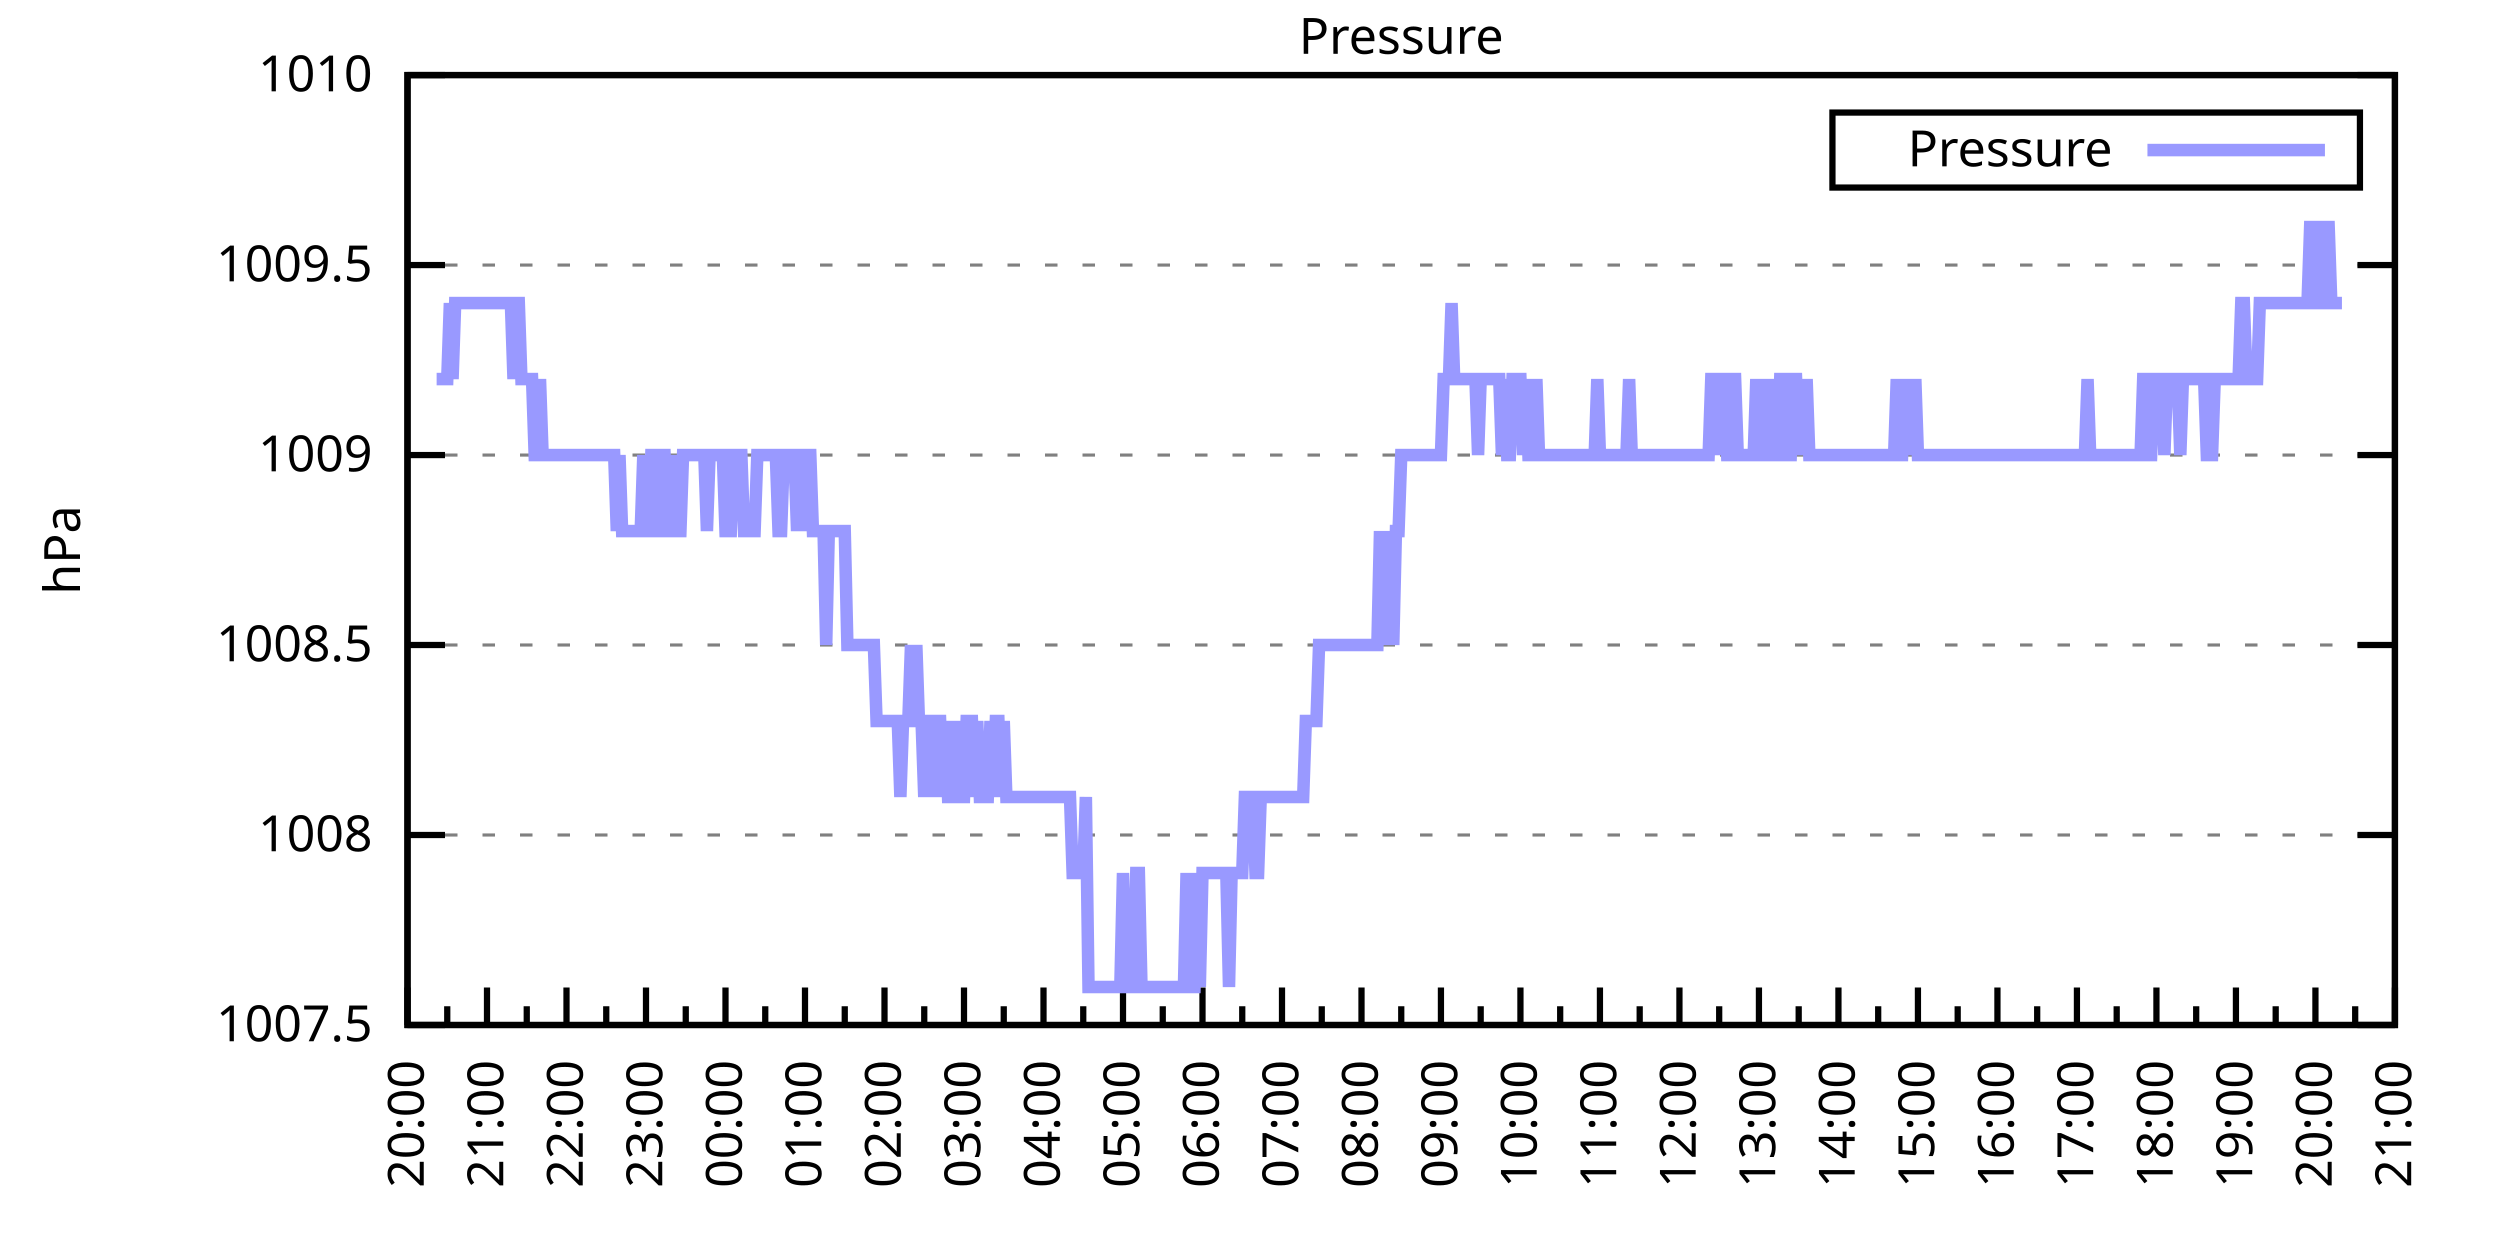
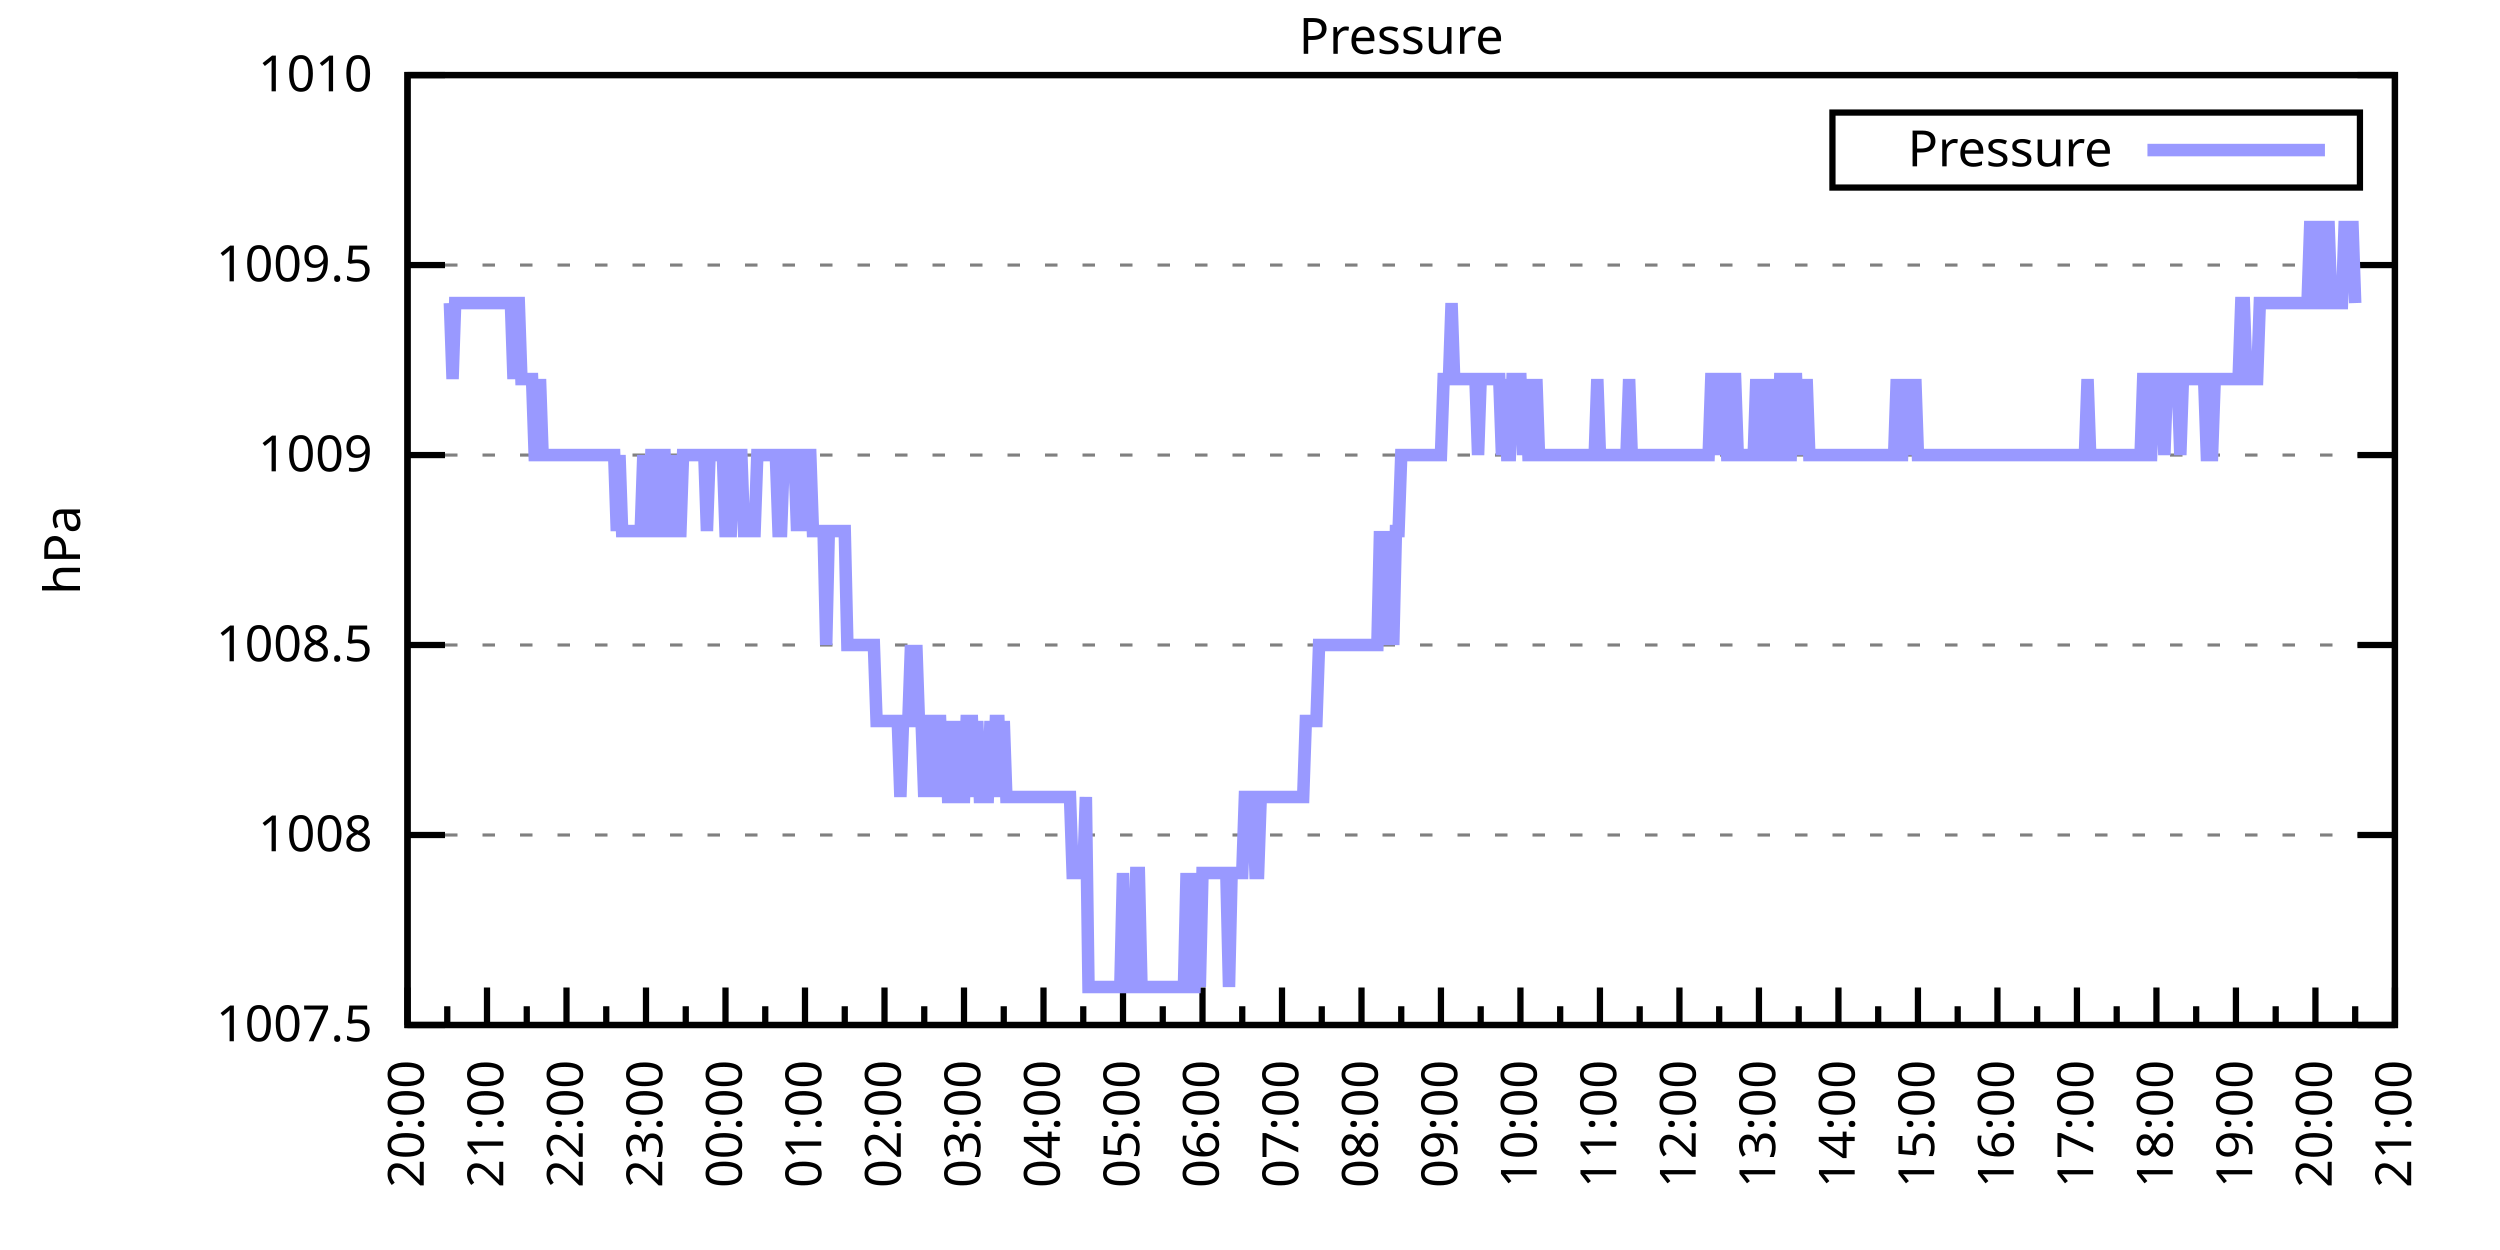
<svg xmlns="http://www.w3.org/2000/svg" xmlns:xlink="http://www.w3.org/1999/xlink" width="400" height="200" viewBox="0 0 400 200">
  <g id="gnuplot_canvas">
    <rect x="0" y="0" width="400" height="200" fill="none" />
    <defs>
      <circle id="gpDot" r="0.5" stroke-width="0.5" stroke="currentColor" />
      <path id="gpPt0" stroke-width="0.333" stroke="currentColor" d="M-1,0 h2 M0,-1 v2" />
      <path id="gpPt1" stroke-width="0.333" stroke="currentColor" d="M-1,-1 L1,1 M1,-1 L-1,1" />
      <path id="gpPt2" stroke-width="0.333" stroke="currentColor" d="M-1,0 L1,0 M0,-1 L0,1 M-1,-1 L1,1 M-1,1 L1,-1" />
      <rect id="gpPt3" stroke-width="0.333" stroke="currentColor" x="-1" y="-1" width="2" height="2" />
      <rect id="gpPt4" stroke-width="0.333" stroke="currentColor" fill="currentColor" x="-1" y="-1" width="2" height="2" />
      <circle id="gpPt5" stroke-width="0.333" stroke="currentColor" cx="0" cy="0" r="1" />
      <use xlink:href="#gpPt5" id="gpPt6" fill="currentColor" stroke="none" />
      <path id="gpPt7" stroke-width="0.333" stroke="currentColor" d="M0,-1.33 L-1.33,0.67 L1.33,0.67 z" />
      <use xlink:href="#gpPt7" id="gpPt8" fill="currentColor" stroke="none" />
      <use xlink:href="#gpPt7" id="gpPt9" stroke="currentColor" transform="rotate(180)" />
      <use xlink:href="#gpPt9" id="gpPt10" fill="currentColor" stroke="none" />
      <use xlink:href="#gpPt3" id="gpPt11" stroke="currentColor" transform="rotate(45)" />
      <use xlink:href="#gpPt11" id="gpPt12" fill="currentColor" stroke="none" />
      <path id="gpPt13" stroke-width="0.333" stroke="currentColor" d="M0,1.330 L1.265,0.411 L0.782,-1.067 L-0.782,-1.076 L-1.265,0.411 z" />
      <use xlink:href="#gpPt13" id="gpPt14" fill="currentColor" stroke="none" />
      <filter id="textbox" filterUnits="objectBoundingBox" x="0" y="0" height="1" width="1">
        <feFlood flood-color="white" flood-opacity="1" result="bgnd" />
        <feComposite in="SourceGraphic" in2="bgnd" operator="atop" />
      </filter>
      <filter id="greybox" filterUnits="objectBoundingBox" x="0" y="0" height="1" width="1">
        <feFlood flood-color="lightgrey" flood-opacity="1" result="grey" />
        <feComposite in="SourceGraphic" in2="grey" operator="atop" />
      </filter>
    </defs>
    <g fill="none" color="white" stroke="currentColor" stroke-width="1.00" stroke-linecap="butt" stroke-linejoin="miter">
</g>
    <g fill="none" color="black" stroke="currentColor" stroke-width="1.00" stroke-linecap="butt" stroke-linejoin="miter">
      <g stroke="none" shape-rendering="crispEdges">
        <polygon fill="rgb(255, 255, 255)" points="65.20,164.00 383.18,164.00 383.18,12.02 65.20,12.02 " />
      </g>
    </g>
    <g fill="none" color="black" stroke="currentColor" stroke-width="1.00" stroke-linecap="butt" stroke-linejoin="miter">
</g>
    <g fill="none" color="black" stroke="black" stroke-width="0.50" stroke-linecap="butt" stroke-linejoin="miter">
</g>
    <g fill="none" color="gray" stroke="currentColor" stroke-width="0.50" stroke-linecap="butt" stroke-linejoin="miter">
      <path stroke="gray" stroke-dasharray="2,4" class="gridline" d="M65.20,164.00 L383.19,164.00  " />
    </g>
    <g fill="none" color="gray" stroke="gray" stroke-width="1.00" stroke-linecap="butt" stroke-linejoin="miter">
</g>
    <g fill="none" color="black" stroke="currentColor" stroke-width="1.00" stroke-linecap="butt" stroke-linejoin="miter">
      <path stroke="black" d="M65.20,164.00 L71.20,164.00 M383.19,164.00 L377.19,164.00  " />
      <g transform="translate(59.60,166.60)" stroke="none" fill="black" font-family="Sans" font-size="8.00" text-anchor="end">
        <text>
          <tspan font-family="Sans"> 1007.5</tspan>
        </text>
      </g>
    </g>
    <g fill="none" color="black" stroke="currentColor" stroke-width="1.00" stroke-linecap="butt" stroke-linejoin="miter">
</g>
    <g fill="none" color="black" stroke="black" stroke-width="0.50" stroke-linecap="butt" stroke-linejoin="miter">
</g>
    <g fill="none" color="gray" stroke="currentColor" stroke-width="0.50" stroke-linecap="butt" stroke-linejoin="miter">
      <path stroke="gray" stroke-dasharray="2,4" class="gridline" d="M65.20,133.60 L383.19,133.60  " />
    </g>
    <g fill="none" color="gray" stroke="gray" stroke-width="1.00" stroke-linecap="butt" stroke-linejoin="miter">
</g>
    <g fill="none" color="black" stroke="currentColor" stroke-width="1.00" stroke-linecap="butt" stroke-linejoin="miter">
      <path stroke="black" d="M65.20,133.60 L71.20,133.60 M383.19,133.60 L377.19,133.60  " />
      <g transform="translate(59.60,136.20)" stroke="none" fill="black" font-family="Sans" font-size="8.00" text-anchor="end">
        <text>
          <tspan font-family="Sans"> 1008</tspan>
        </text>
      </g>
    </g>
    <g fill="none" color="black" stroke="currentColor" stroke-width="1.00" stroke-linecap="butt" stroke-linejoin="miter">
</g>
    <g fill="none" color="black" stroke="black" stroke-width="0.50" stroke-linecap="butt" stroke-linejoin="miter">
</g>
    <g fill="none" color="gray" stroke="currentColor" stroke-width="0.50" stroke-linecap="butt" stroke-linejoin="miter">
      <path stroke="gray" stroke-dasharray="2,4" class="gridline" d="M65.20,103.20 L383.19,103.20  " />
    </g>
    <g fill="none" color="gray" stroke="gray" stroke-width="1.00" stroke-linecap="butt" stroke-linejoin="miter">
</g>
    <g fill="none" color="black" stroke="currentColor" stroke-width="1.00" stroke-linecap="butt" stroke-linejoin="miter">
      <path stroke="black" d="M65.20,103.20 L71.20,103.20 M383.19,103.20 L377.19,103.20  " />
      <g transform="translate(59.60,105.80)" stroke="none" fill="black" font-family="Sans" font-size="8.00" text-anchor="end">
        <text>
          <tspan font-family="Sans"> 1008.5</tspan>
        </text>
      </g>
    </g>
    <g fill="none" color="black" stroke="currentColor" stroke-width="1.00" stroke-linecap="butt" stroke-linejoin="miter">
</g>
    <g fill="none" color="black" stroke="black" stroke-width="0.50" stroke-linecap="butt" stroke-linejoin="miter">
</g>
    <g fill="none" color="gray" stroke="currentColor" stroke-width="0.50" stroke-linecap="butt" stroke-linejoin="miter">
      <path stroke="gray" stroke-dasharray="2,4" class="gridline" d="M65.20,72.81 L383.19,72.81  " />
    </g>
    <g fill="none" color="gray" stroke="gray" stroke-width="1.00" stroke-linecap="butt" stroke-linejoin="miter">
</g>
    <g fill="none" color="black" stroke="currentColor" stroke-width="1.00" stroke-linecap="butt" stroke-linejoin="miter">
      <path stroke="black" d="M65.20,72.81 L71.20,72.81 M383.19,72.81 L377.19,72.81  " />
      <g transform="translate(59.60,75.41)" stroke="none" fill="black" font-family="Sans" font-size="8.00" text-anchor="end">
        <text>
          <tspan font-family="Sans"> 1009</tspan>
        </text>
      </g>
    </g>
    <g fill="none" color="black" stroke="currentColor" stroke-width="1.00" stroke-linecap="butt" stroke-linejoin="miter">
</g>
    <g fill="none" color="black" stroke="black" stroke-width="0.50" stroke-linecap="butt" stroke-linejoin="miter">
</g>
    <g fill="none" color="gray" stroke="currentColor" stroke-width="0.50" stroke-linecap="butt" stroke-linejoin="miter">
      <path stroke="gray" stroke-dasharray="2,4" class="gridline" d="M65.20,42.41 L383.19,42.41  " />
    </g>
    <g fill="none" color="gray" stroke="gray" stroke-width="1.00" stroke-linecap="butt" stroke-linejoin="miter">
</g>
    <g fill="none" color="black" stroke="currentColor" stroke-width="1.00" stroke-linecap="butt" stroke-linejoin="miter">
      <path stroke="black" d="M65.20,42.41 L71.20,42.41 M383.19,42.41 L377.19,42.41  " />
      <g transform="translate(59.60,45.01)" stroke="none" fill="black" font-family="Sans" font-size="8.00" text-anchor="end">
        <text>
          <tspan font-family="Sans"> 1009.5</tspan>
        </text>
      </g>
    </g>
    <g fill="none" color="black" stroke="currentColor" stroke-width="1.00" stroke-linecap="butt" stroke-linejoin="miter">
</g>
    <g fill="none" color="black" stroke="black" stroke-width="0.50" stroke-linecap="butt" stroke-linejoin="miter">
</g>
    <g fill="none" color="gray" stroke="currentColor" stroke-width="0.50" stroke-linecap="butt" stroke-linejoin="miter">
      <path stroke="gray" stroke-dasharray="2,4" class="gridline" d="M65.20,12.01 L383.19,12.01  " />
    </g>
    <g fill="none" color="gray" stroke="gray" stroke-width="1.00" stroke-linecap="butt" stroke-linejoin="miter">
</g>
    <g fill="none" color="black" stroke="currentColor" stroke-width="1.00" stroke-linecap="butt" stroke-linejoin="miter">
      <path stroke="black" d="M65.20,12.01 L71.20,12.01 M383.19,12.01 L377.19,12.01  " />
      <g transform="translate(59.60,14.61)" stroke="none" fill="black" font-family="Sans" font-size="8.00" text-anchor="end">
        <text>
          <tspan font-family="Sans"> 1010</tspan>
        </text>
      </g>
    </g>
    <g fill="none" color="black" stroke="currentColor" stroke-width="1.00" stroke-linecap="butt" stroke-linejoin="miter">
      <path stroke="black" d="M65.20,164.00 L65.20,158.00  " />
      <g transform="translate(67.80,169.60) rotate(270)" stroke="none" fill="black" font-family="Sans" font-size="8.00" text-anchor="end">
        <text>
          <tspan font-family="Sans">20:00</tspan>
        </text>
      </g>
    </g>
    <g fill="none" color="black" stroke="currentColor" stroke-width="1.00" stroke-linecap="butt" stroke-linejoin="miter">
      <path stroke="black" d="M71.56,164.00 L71.56,161.00 M77.92,164.00 L77.92,158.00  " />
      <g transform="translate(80.52,169.60) rotate(270)" stroke="none" fill="black" font-family="Sans" font-size="8.00" text-anchor="end">
        <text>
          <tspan font-family="Sans">21:00</tspan>
        </text>
      </g>
    </g>
    <g fill="none" color="black" stroke="currentColor" stroke-width="1.00" stroke-linecap="butt" stroke-linejoin="miter">
      <path stroke="black" d="M84.28,164.00 L84.28,161.00 M90.64,164.00 L90.64,158.00  " />
      <g transform="translate(93.24,169.60) rotate(270)" stroke="none" fill="black" font-family="Sans" font-size="8.00" text-anchor="end">
        <text>
          <tspan font-family="Sans">22:00</tspan>
        </text>
      </g>
    </g>
    <g fill="none" color="black" stroke="currentColor" stroke-width="1.00" stroke-linecap="butt" stroke-linejoin="miter">
      <path stroke="black" d="M97.00,164.00 L97.00,161.00 M103.36,164.00 L103.36,158.00  " />
      <g transform="translate(105.96,169.60) rotate(270)" stroke="none" fill="black" font-family="Sans" font-size="8.00" text-anchor="end">
        <text>
          <tspan font-family="Sans">23:00</tspan>
        </text>
      </g>
    </g>
    <g fill="none" color="black" stroke="currentColor" stroke-width="1.00" stroke-linecap="butt" stroke-linejoin="miter">
      <path stroke="black" d="M109.72,164.00 L109.72,161.00 M116.08,164.00 L116.08,158.00  " />
      <g transform="translate(118.68,169.60) rotate(270)" stroke="none" fill="black" font-family="Sans" font-size="8.00" text-anchor="end">
        <text>
          <tspan font-family="Sans">00:00</tspan>
        </text>
      </g>
    </g>
    <g fill="none" color="black" stroke="currentColor" stroke-width="1.00" stroke-linecap="butt" stroke-linejoin="miter">
      <path stroke="black" d="M122.44,164.00 L122.44,161.00 M128.80,164.00 L128.80,158.00  " />
      <g transform="translate(131.40,169.60) rotate(270)" stroke="none" fill="black" font-family="Sans" font-size="8.00" text-anchor="end">
        <text>
          <tspan font-family="Sans">01:00</tspan>
        </text>
      </g>
    </g>
    <g fill="none" color="black" stroke="currentColor" stroke-width="1.00" stroke-linecap="butt" stroke-linejoin="miter">
      <path stroke="black" d="M135.16,164.00 L135.16,161.00 M141.52,164.00 L141.52,158.00  " />
      <g transform="translate(144.12,169.60) rotate(270)" stroke="none" fill="black" font-family="Sans" font-size="8.00" text-anchor="end">
        <text>
          <tspan font-family="Sans">02:00</tspan>
        </text>
      </g>
    </g>
    <g fill="none" color="black" stroke="currentColor" stroke-width="1.00" stroke-linecap="butt" stroke-linejoin="miter">
      <path stroke="black" d="M147.88,164.00 L147.88,161.00 M154.24,164.00 L154.24,158.00  " />
      <g transform="translate(156.84,169.60) rotate(270)" stroke="none" fill="black" font-family="Sans" font-size="8.00" text-anchor="end">
        <text>
          <tspan font-family="Sans">03:00</tspan>
        </text>
      </g>
    </g>
    <g fill="none" color="black" stroke="currentColor" stroke-width="1.00" stroke-linecap="butt" stroke-linejoin="miter">
      <path stroke="black" d="M160.60,164.00 L160.60,161.00 M166.96,164.00 L166.96,158.00  " />
      <g transform="translate(169.56,169.60) rotate(270)" stroke="none" fill="black" font-family="Sans" font-size="8.00" text-anchor="end">
        <text>
          <tspan font-family="Sans">04:00</tspan>
        </text>
      </g>
    </g>
    <g fill="none" color="black" stroke="currentColor" stroke-width="1.00" stroke-linecap="butt" stroke-linejoin="miter">
      <path stroke="black" d="M173.32,164.00 L173.32,161.00 M179.68,164.00 L179.68,158.00  " />
      <g transform="translate(182.28,169.60) rotate(270)" stroke="none" fill="black" font-family="Sans" font-size="8.00" text-anchor="end">
        <text>
          <tspan font-family="Sans">05:00</tspan>
        </text>
      </g>
    </g>
    <g fill="none" color="black" stroke="currentColor" stroke-width="1.00" stroke-linecap="butt" stroke-linejoin="miter">
      <path stroke="black" d="M186.04,164.00 L186.04,161.00 M192.40,164.00 L192.40,158.00  " />
      <g transform="translate(195.00,169.60) rotate(270)" stroke="none" fill="black" font-family="Sans" font-size="8.00" text-anchor="end">
        <text>
          <tspan font-family="Sans">06:00</tspan>
        </text>
      </g>
    </g>
    <g fill="none" color="black" stroke="currentColor" stroke-width="1.00" stroke-linecap="butt" stroke-linejoin="miter">
      <path stroke="black" d="M198.76,164.00 L198.76,161.00 M205.12,164.00 L205.12,158.00  " />
      <g transform="translate(207.72,169.60) rotate(270)" stroke="none" fill="black" font-family="Sans" font-size="8.00" text-anchor="end">
        <text>
          <tspan font-family="Sans">07:00</tspan>
        </text>
      </g>
    </g>
    <g fill="none" color="black" stroke="currentColor" stroke-width="1.00" stroke-linecap="butt" stroke-linejoin="miter">
      <path stroke="black" d="M211.48,164.00 L211.48,161.00 M217.84,164.00 L217.84,158.00  " />
      <g transform="translate(220.44,169.60) rotate(270)" stroke="none" fill="black" font-family="Sans" font-size="8.00" text-anchor="end">
        <text>
          <tspan font-family="Sans">08:00</tspan>
        </text>
      </g>
    </g>
    <g fill="none" color="black" stroke="currentColor" stroke-width="1.00" stroke-linecap="butt" stroke-linejoin="miter">
      <path stroke="black" d="M224.20,164.00 L224.20,161.00 M230.55,164.00 L230.55,158.00  " />
      <g transform="translate(233.15,169.60) rotate(270)" stroke="none" fill="black" font-family="Sans" font-size="8.00" text-anchor="end">
        <text>
          <tspan font-family="Sans">09:00</tspan>
        </text>
      </g>
    </g>
    <g fill="none" color="black" stroke="currentColor" stroke-width="1.00" stroke-linecap="butt" stroke-linejoin="miter">
      <path stroke="black" d="M236.91,164.00 L236.91,161.00 M243.27,164.00 L243.27,158.00  " />
      <g transform="translate(245.87,169.60) rotate(270)" stroke="none" fill="black" font-family="Sans" font-size="8.00" text-anchor="end">
        <text>
          <tspan font-family="Sans">10:00</tspan>
        </text>
      </g>
    </g>
    <g fill="none" color="black" stroke="currentColor" stroke-width="1.00" stroke-linecap="butt" stroke-linejoin="miter">
      <path stroke="black" d="M249.63,164.00 L249.63,161.00 M255.99,164.00 L255.99,158.00  " />
      <g transform="translate(258.59,169.60) rotate(270)" stroke="none" fill="black" font-family="Sans" font-size="8.00" text-anchor="end">
        <text>
          <tspan font-family="Sans">11:00</tspan>
        </text>
      </g>
    </g>
    <g fill="none" color="black" stroke="currentColor" stroke-width="1.00" stroke-linecap="butt" stroke-linejoin="miter">
      <path stroke="black" d="M262.35,164.00 L262.35,161.00 M268.71,164.00 L268.71,158.00  " />
      <g transform="translate(271.31,169.60) rotate(270)" stroke="none" fill="black" font-family="Sans" font-size="8.00" text-anchor="end">
        <text>
          <tspan font-family="Sans">12:00</tspan>
        </text>
      </g>
    </g>
    <g fill="none" color="black" stroke="currentColor" stroke-width="1.00" stroke-linecap="butt" stroke-linejoin="miter">
      <path stroke="black" d="M275.07,164.00 L275.07,161.00 M281.43,164.00 L281.43,158.00  " />
      <g transform="translate(284.03,169.60) rotate(270)" stroke="none" fill="black" font-family="Sans" font-size="8.00" text-anchor="end">
        <text>
          <tspan font-family="Sans">13:00</tspan>
        </text>
      </g>
    </g>
    <g fill="none" color="black" stroke="currentColor" stroke-width="1.00" stroke-linecap="butt" stroke-linejoin="miter">
      <path stroke="black" d="M287.79,164.00 L287.79,161.00 M294.15,164.00 L294.15,158.00  " />
      <g transform="translate(296.75,169.60) rotate(270)" stroke="none" fill="black" font-family="Sans" font-size="8.00" text-anchor="end">
        <text>
          <tspan font-family="Sans">14:00</tspan>
        </text>
      </g>
    </g>
    <g fill="none" color="black" stroke="currentColor" stroke-width="1.00" stroke-linecap="butt" stroke-linejoin="miter">
      <path stroke="black" d="M300.51,164.00 L300.51,161.00 M306.87,164.00 L306.87,158.00  " />
      <g transform="translate(309.47,169.60) rotate(270)" stroke="none" fill="black" font-family="Sans" font-size="8.00" text-anchor="end">
        <text>
          <tspan font-family="Sans">15:00</tspan>
        </text>
      </g>
    </g>
    <g fill="none" color="black" stroke="currentColor" stroke-width="1.00" stroke-linecap="butt" stroke-linejoin="miter">
      <path stroke="black" d="M313.23,164.00 L313.23,161.00 M319.59,164.00 L319.59,158.00  " />
      <g transform="translate(322.19,169.60) rotate(270)" stroke="none" fill="black" font-family="Sans" font-size="8.00" text-anchor="end">
        <text>
          <tspan font-family="Sans">16:00</tspan>
        </text>
      </g>
    </g>
    <g fill="none" color="black" stroke="currentColor" stroke-width="1.00" stroke-linecap="butt" stroke-linejoin="miter">
      <path stroke="black" d="M325.95,164.00 L325.95,161.00 M332.31,164.00 L332.31,158.00  " />
      <g transform="translate(334.91,169.60) rotate(270)" stroke="none" fill="black" font-family="Sans" font-size="8.00" text-anchor="end">
        <text>
          <tspan font-family="Sans">17:00</tspan>
        </text>
      </g>
    </g>
    <g fill="none" color="black" stroke="currentColor" stroke-width="1.00" stroke-linecap="butt" stroke-linejoin="miter">
      <path stroke="black" d="M338.67,164.00 L338.67,161.00 M345.03,164.00 L345.03,158.00  " />
      <g transform="translate(347.63,169.60) rotate(270)" stroke="none" fill="black" font-family="Sans" font-size="8.00" text-anchor="end">
        <text>
          <tspan font-family="Sans">18:00</tspan>
        </text>
      </g>
    </g>
    <g fill="none" color="black" stroke="currentColor" stroke-width="1.00" stroke-linecap="butt" stroke-linejoin="miter">
      <path stroke="black" d="M351.39,164.00 L351.39,161.00 M357.75,164.00 L357.75,158.00  " />
      <g transform="translate(360.35,169.60) rotate(270)" stroke="none" fill="black" font-family="Sans" font-size="8.00" text-anchor="end">
        <text>
          <tspan font-family="Sans">19:00</tspan>
        </text>
      </g>
    </g>
    <g fill="none" color="black" stroke="currentColor" stroke-width="1.00" stroke-linecap="butt" stroke-linejoin="miter">
      <path stroke="black" d="M364.11,164.00 L364.11,161.00 M370.47,164.00 L370.47,158.00  " />
      <g transform="translate(373.07,169.60) rotate(270)" stroke="none" fill="black" font-family="Sans" font-size="8.00" text-anchor="end">
        <text>
          <tspan font-family="Sans">20:00</tspan>
        </text>
      </g>
    </g>
    <g fill="none" color="black" stroke="currentColor" stroke-width="1.00" stroke-linecap="butt" stroke-linejoin="miter">
      <path stroke="black" d="M376.83,164.00 L376.83,161.00 M383.19,164.00 L383.19,158.00  " />
      <g transform="translate(385.79,169.60) rotate(270)" stroke="none" fill="black" font-family="Sans" font-size="8.00" text-anchor="end">
        <text>
          <tspan font-family="Sans">21:00</tspan>
        </text>
      </g>
    </g>
    <g fill="none" color="black" stroke="currentColor" stroke-width="1.00" stroke-linecap="butt" stroke-linejoin="miter">
</g>
    <g fill="none" color="black" stroke="currentColor" stroke-width="1.00" stroke-linecap="butt" stroke-linejoin="miter">
      <path stroke="black" d="M65.20,12.01 L65.20,164.00 L383.19,164.00 L383.19,12.01 L65.20,12.01 Z  " />
    </g>
    <g fill="none" color="black" stroke="currentColor" stroke-width="1.00" stroke-linecap="butt" stroke-linejoin="miter">
      <g transform="translate(12.80,88.01) rotate(270)" stroke="none" fill="black" font-family="Sans" font-size="8.00" text-anchor="middle">
        <text>
          <tspan font-family="Sans">hPa</tspan>
        </text>
      </g>
    </g>
    <g fill="none" color="black" stroke="currentColor" stroke-width="1.00" stroke-linecap="butt" stroke-linejoin="miter">
</g>
    <g fill="none" color="black" stroke="currentColor" stroke-width="1.00" stroke-linecap="butt" stroke-linejoin="miter">
      <path stroke="black" d="M293.19,30.01 L293.19,18.01 L377.59,18.01 L377.59,30.01 L293.19,30.01 Z  " />
    </g>
    <g id="Pressure_plot_1">
      <g fill="none" color="white" stroke="black" stroke-width="2.00" stroke-linecap="butt" stroke-linejoin="miter">
</g>
      <g fill="none" color="black" stroke="currentColor" stroke-width="2.00" stroke-linecap="butt" stroke-linejoin="miter">
        <g transform="translate(337.99,26.61)" stroke="none" fill="black" font-family="Sans" font-size="8.00" text-anchor="end">
          <text>
            <tspan font-family="Sans">Pressure</tspan>
          </text>
        </g>
      </g>
      <g fill="none" color="black" stroke="currentColor" stroke-width="2.00" stroke-linecap="butt" stroke-linejoin="miter">
-         <path stroke="rgb(153, 153, 255)" d="M343.59,24.01 L371.99,24.01 M69.86,60.65 L70.29,60.65 L70.71,60.65 L71.14,60.65 L71.56,60.65 L71.98,48.49   L72.41,60.65 L72.83,48.49 L73.26,48.49 L73.68,48.49 L74.10,48.49 L74.53,48.49 L74.95,48.49 L75.38,48.49   L75.80,48.49 L76.22,48.49 L76.65,48.49 L77.07,48.49 L77.50,48.49 L77.92,48.49 L78.34,48.49 L78.77,48.49   L79.19,48.49 L79.62,48.49 L80.04,48.49 L80.46,48.49 L80.89,48.49 L81.31,48.49 L81.74,48.49 L82.16,60.65   L82.58,48.49 L83.01,48.49 L83.43,60.65 L83.86,60.65 L84.28,60.65 L84.70,60.65 L85.13,60.65 L85.55,72.81   L85.98,72.81 L86.40,60.65 L86.82,72.81 L87.25,72.81 L87.67,72.81 L88.10,72.81 L88.52,72.81 L88.94,72.81   L89.37,72.81 L89.79,72.81 L90.22,72.81 L90.64,72.81 L91.06,72.81 L91.49,72.81 L91.91,72.81 L92.34,72.81   L92.76,72.81 L93.18,72.81 L93.61,72.81 L94.03,72.81 L94.46,72.81 L94.88,72.81 L95.30,72.81 L95.73,72.81   L96.15,72.81 L96.58,72.81 L97.00,72.81 L97.42,72.81 L97.85,72.81 L98.27,72.81 L98.69,84.97 L99.12,72.81   L99.54,84.97 L99.97,84.97 L100.39,84.97 L100.81,84.97 L101.24,84.97 L101.66,84.97 L102.09,84.97 L102.51,84.97   L102.93,72.81 L103.36,84.97 L103.78,84.97 L104.21,72.81 L104.63,72.81 L105.05,84.97 L105.48,84.97 L105.90,72.81   L106.33,72.81 L106.75,84.97 L107.17,84.97 L107.60,84.97 L108.02,72.81 L108.45,84.97 L108.87,84.97 L109.29,72.81   L109.72,72.81 L110.14,72.81 L110.57,72.81 L110.99,72.81 L111.41,72.81 L111.84,72.81 L112.26,72.81 L112.69,72.81   L113.11,84.97 L113.53,72.81 L113.96,72.81 L114.38,72.81 L114.81,72.81 L115.23,72.81 L115.65,72.81 L116.08,84.97   L116.50,84.97 L116.93,84.97 L117.35,72.81 L117.77,72.81 L118.20,72.81 L118.62,72.81 L119.05,84.97 L119.47,84.97   L119.89,84.97 L120.32,84.97 L120.74,84.97 L121.17,72.81 L121.59,72.81 L122.01,72.81 L122.44,72.81 L122.86,72.81   L123.29,72.81 L123.71,72.81 L124.13,72.81 L124.56,84.97 L124.98,84.97 L125.41,72.81 L125.83,72.81 L126.25,72.81   L126.68,72.81 L127.10,72.81 L127.53,84.97 L127.95,72.81 L128.37,72.81 L128.80,84.97 L129.22,72.81 L129.65,72.81   L130.07,84.97 L130.49,84.97 L130.92,84.97 L131.34,84.97 L131.77,84.97 L132.19,103.20 L132.61,84.97 L133.04,84.97   L133.46,84.97 L133.89,84.97 L134.31,84.97 L134.73,84.97 L135.16,84.97 L135.58,103.20 L136.01,103.20 L136.43,103.20   L136.85,103.20 L137.28,103.20 L137.70,103.20 L138.13,103.20 L138.55,103.20 L138.97,103.20 L139.40,103.20 L139.82,103.20   L140.25,115.36 L140.67,115.36 L141.09,115.36 L141.52,115.36 L141.94,115.36 L142.37,115.36 L142.79,115.36 L143.21,115.36   L143.64,115.36 L144.06,127.52 L144.49,115.36 L144.91,115.36 L145.33,115.36 L145.76,103.20 L146.18,115.36 L146.61,103.20   L147.03,115.36 L147.45,115.36 L147.88,127.52 L148.30,115.36 L148.73,115.36 L149.15,115.36 L149.57,127.52 L150.00,115.36   L150.42,115.36 L150.85,127.52 L151.27,115.36 L151.69,127.52 L152.12,127.52 L152.54,115.36 L152.97,127.52 L153.39,115.36   L153.81,127.52 L154.24,127.52 L154.66,115.36 L155.09,115.36 L155.51,115.36 L155.93,127.52 L156.36,115.36 L156.78,127.52   L157.21,127.52 L157.63,127.52 L158.05,127.52 L158.48,115.36 L158.90,127.52 L159.33,115.36 L159.75,115.36 L160.17,127.52   L160.60,115.36 L161.02,127.52 L161.44,127.52 L161.87,127.52 L162.29,127.52 L162.72,127.52 L163.14,127.52 L163.56,127.52   L163.99,127.52 L164.41,127.52 L164.84,127.52 L165.26,127.52 L165.68,127.52 L166.11,127.52 L166.53,127.52 L166.96,127.52   L167.38,127.52 L167.80,127.52 L168.23,127.52 L168.65,127.52 L169.08,127.52 L169.50,127.52 L169.92,127.52 L170.35,127.52   L170.77,127.52 L171.20,127.52 L171.62,139.68 L172.04,139.68 L172.47,139.68 L172.89,139.68 L173.32,139.68 L173.74,127.52   L174.16,157.92 L174.59,157.92 L175.01,157.92 L175.44,157.92 L175.86,157.92 L176.28,157.92 L176.71,157.92 L177.13,157.92   L177.56,157.92 L177.98,157.92 L178.40,157.92 L178.83,157.92 L179.25,157.92 L179.68,139.68 L180.10,157.92 L180.52,157.92   L180.95,157.92 L181.37,157.92 L181.80,139.68 L182.22,139.68 L182.64,157.92 L183.07,157.92 L183.49,157.92 L183.92,157.92   L184.34,157.92 L184.76,157.92 L185.19,157.92 L185.61,157.92 L186.04,157.92 L186.46,157.92 L186.88,157.92 L187.31,157.92   L187.73,157.92 L188.16,157.92 L188.58,157.92 L189.00,157.92 L189.43,157.92 L189.85,139.68 L190.28,157.92 L190.70,157.92   L191.12,157.92 L191.55,139.68 L191.97,157.92 L192.40,139.68 L192.82,139.68 L193.24,139.68 L193.67,139.68 L194.09,139.68   L194.52,139.68 L194.94,139.68 L195.36,139.68 L195.79,139.68 L196.21,139.68 L196.64,157.92 L197.06,139.68 L197.48,139.68   L197.91,139.68 L198.33,139.68 L198.76,139.68 L199.18,127.52 L199.60,127.52 L200.03,127.52 L200.45,127.52 L200.88,139.68   L201.30,139.68 L201.72,127.52 L202.15,127.52 L202.57,127.52 L203.00,127.52 L203.42,127.52 L203.84,127.52 L204.27,127.52   L204.69,127.52 L205.12,127.52 L205.54,127.52 L205.96,127.52 L206.39,127.52 L206.81,127.52 L207.24,127.52 L207.66,127.52   L208.08,127.52 L208.51,127.52 L208.93,115.36 L209.36,115.36 L209.78,115.36 L210.20,115.36 L210.63,115.36 L211.05,103.20   L211.48,103.20 L211.90,103.20 L212.32,103.20 L212.75,103.20 L213.17,103.20 L213.60,103.20 L214.02,103.20 L214.44,103.20   L214.87,103.20 L215.29,103.20 L215.72,103.20 L216.14,103.20 L216.56,103.20 L216.99,103.20 L217.41,103.20 L217.84,103.20   L218.26,103.20 L218.68,103.20 L219.11,103.20 L219.53,103.20 L219.96,103.20 L220.38,103.20 L220.80,84.97 L221.23,103.20   L221.65,84.97 L222.08,103.20 L222.50,84.97 L222.92,103.20 L223.35,84.97 L223.77,84.97 L224.20,72.81 L224.62,72.81   L225.04,72.81 L225.47,72.81 L225.89,72.81 L226.31,72.81 L226.74,72.81 L227.16,72.81 L227.59,72.81 L228.01,72.81   L228.43,72.81 L228.86,72.81 L229.28,72.81 L229.71,72.81 L230.13,72.81 L230.55,72.81 L230.98,60.65 L231.40,60.65   L231.83,60.65 L232.25,48.49 L232.67,60.65 L233.10,60.65 L233.52,60.65 L233.95,60.65 L234.37,60.65 L234.79,60.65   L235.22,60.65 L235.64,60.65 L236.07,60.65 L236.49,72.81 L236.91,60.65 L237.34,60.65 L237.76,60.65 L238.19,60.65   L238.61,60.65 L239.03,60.65 L239.46,60.65 L239.88,60.65 L240.31,72.81 L240.73,60.65 L241.15,72.81 L241.58,72.81   L242.00,60.65 L242.43,60.65 L242.85,60.65 L243.27,60.65 L243.70,72.81 L244.12,60.65 L244.55,72.81 L244.97,72.81   L245.39,72.81 L245.82,60.65 L246.24,72.81 L246.67,72.81 L247.09,72.81 L247.51,72.81 L247.94,72.81 L248.36,72.81   L248.79,72.81 L249.21,72.81 L249.63,72.81 L250.06,72.81 L250.48,72.81 L250.91,72.81 L251.33,72.81 L251.75,72.81   L252.18,72.81 L252.60,72.81 L253.03,72.81 L253.45,72.81 L253.87,72.81 L254.30,72.81 L254.72,72.81 L255.15,72.81   L255.57,60.65 L255.99,72.81 L256.42,72.81 L256.84,72.81 L257.27,72.81 L257.69,72.81 L258.11,72.81 L258.54,72.81   L258.96,72.81 L259.39,72.81 L259.81,72.81 L260.23,72.81 L260.66,60.65 L261.08,72.81 L261.51,72.81 L261.93,72.81   L262.35,72.81 L262.78,72.81 L263.20,72.81 L263.63,72.81 L264.05,72.81 L264.47,72.81 L264.90,72.81 L265.32,72.81   L265.75,72.81 L266.17,72.81 L266.59,72.81 L267.02,72.81 L267.44,72.81 L267.87,72.81 L268.29,72.81 L268.71,72.81   L269.14,72.81 L269.56,72.81 L269.99,72.81 L270.41,72.81 L270.83,72.81 L271.26,72.81 L271.68,72.81 L272.11,72.81   L272.53,72.81 L272.95,72.81 L273.38,72.81 L273.80,60.65 L274.23,60.65 L274.65,72.81 L275.07,60.65 L275.50,60.65   L275.92,60.65 L276.35,72.81 L276.77,72.81 L277.19,60.65 L277.62,60.65 L278.04,72.81 L278.47,72.81 L278.89,72.81   L279.31,72.81 L279.74,72.81 L280.16,72.81 L280.59,72.81 L281.01,60.65 L281.43,72.81 L281.86,60.65 L282.28,72.81   L282.71,72.81 L283.13,60.65 L283.55,72.81 L283.98,72.81 L284.40,72.81 L284.83,60.65 L285.25,60.65 L285.67,72.81   L286.10,72.81 L286.52,72.81 L286.95,60.65 L287.37,60.65 L287.79,72.81 L288.22,60.65 L288.64,72.81 L289.06,60.65   L289.49,72.81 L289.91,72.81 L290.34,72.81 L290.76,72.81 L291.18,72.81 L291.61,72.81 L292.03,72.81 L292.46,72.81   L292.88,72.81 L293.30,72.81 L293.73,72.81 L294.15,72.81 L294.58,72.81 L295.00,72.81 L295.42,72.81 L295.85,72.81   L296.27,72.81 L296.70,72.81 L297.12,72.81 L297.54,72.81 L297.97,72.81 L298.39,72.81 L298.82,72.81 L299.24,72.81   L299.66,72.81 L300.09,72.81 L300.51,72.81 L300.94,72.81 L301.36,72.81 L301.78,72.81 L302.21,72.81 L302.63,72.81   L303.06,72.81 L303.48,60.65 L303.90,72.81 L304.33,72.81 L304.75,60.65 L305.18,72.81 L305.60,60.65 L306.02,72.81   L306.45,60.65 L306.87,72.81 L307.30,72.81 L307.72,72.81 L308.14,72.81 L308.57,72.81 L308.99,72.81 L309.42,72.81   L309.84,72.81 L310.26,72.81 L310.69,72.81 L311.11,72.81 L311.54,72.81 L311.96,72.81 L312.38,72.81 L312.81,72.81   L313.23,72.81 L313.66,72.81 L314.08,72.81 L314.50,72.81 L314.93,72.81 L315.35,72.81 L315.78,72.81 L316.20,72.81   L316.62,72.81 L317.05,72.81 L317.47,72.81 L317.90,72.81 L318.32,72.81 L318.74,72.81 L319.17,72.81 L319.59,72.81   L320.02,72.81 L320.44,72.81 L320.86,72.81 L321.29,72.81 L321.71,72.81 L322.14,72.81 L322.56,72.81 L322.98,72.81   L323.41,72.81 L323.83,72.81 L324.26,72.81 L324.68,72.81 L325.10,72.81 L325.53,72.81 L325.95,72.81 L326.38,72.81   L326.80,72.81 L327.22,72.81 L327.65,72.81 L328.07,72.81 L328.50,72.81 L328.92,72.81 L329.34,72.81 L329.77,72.81   L330.19,72.81 L330.62,72.81 L331.04,72.81 L331.46,72.81 L331.89,72.81 L332.31,72.81 L332.74,72.81 L333.16,72.81   L333.58,72.81 L334.01,60.65 L334.43,72.81 L334.86,72.81 L335.28,72.81 L335.70,72.81 L336.13,72.81 L336.55,72.81   L336.98,72.81 L337.40,72.81 L337.82,72.81 L338.25,72.81 L338.67,72.81 L339.10,72.81 L339.52,72.81 L339.94,72.81   L340.37,72.81 L340.79,72.81 L341.22,72.81 L341.64,72.81 L342.06,72.81 L342.49,72.81 L342.91,60.65 L343.34,60.65   L343.76,72.81 L344.18,72.81 L344.61,60.65 L345.03,60.65 L345.46,60.65 L345.88,60.65 L346.30,72.81 L346.73,60.65   L347.15,60.65 L347.58,60.65 L348.00,60.65 L348.42,60.65 L348.85,72.81 L349.27,60.65 L349.70,60.65 L350.12,60.65   L350.54,60.65 L350.97,60.65 L351.39,60.65 L351.81,60.65 L352.24,60.65 L352.66,60.65 L353.09,72.81 L353.51,72.81   L353.93,72.81 L354.36,60.65 L354.78,60.65 L355.21,60.65 L355.63,60.65 L356.05,60.65 L356.48,60.65 L356.90,60.65   L357.33,60.65 L357.75,60.65 L358.17,60.65 L358.60,48.49 L359.02,48.49 L359.45,60.65 L359.87,60.65 L360.29,60.65   L360.72,60.65 L361.14,60.65 L361.57,48.49 L361.99,48.49 L362.41,48.49 L362.84,48.49 L363.26,48.49 L363.69,48.49   L364.11,48.49 L364.53,48.49 L364.96,48.49 L365.38,48.49 L365.81,48.49 L366.23,48.49 L366.65,48.49 L367.08,48.49   L367.50,48.49 L367.93,48.49 L368.35,48.49 L368.77,48.49 L369.20,48.49 L369.62,36.33 L370.05,36.33 L370.47,36.33   L370.89,48.49 L371.32,48.49 L371.74,48.49 L372.17,36.33 L372.59,36.33 L373.01,48.49 L373.44,48.49 L373.86,48.49   L374.29,48.49 L374.71,48.49  " />
+         <path stroke="rgb(153, 153, 255)" d="M343.59,24.01 L371.99,24.01 M71.98,48.49 L72.41,60.65 L72.83,48.49 L73.26,48.49 L73.68,48.49 L74.10,48.49   L74.53,48.49 L74.95,48.49 L75.38,48.49 L75.80,48.49 L76.22,48.49 L76.65,48.49 L77.07,48.49 L77.50,48.49   L77.92,48.49 L78.34,48.49 L78.77,48.49 L79.19,48.49 L79.62,48.49 L80.04,48.49 L80.46,48.49 L80.89,48.49   L81.31,48.49 L81.74,48.49 L82.16,60.65 L82.58,48.49 L83.01,48.49 L83.43,60.65 L83.86,60.65 L84.28,60.65   L84.70,60.65 L85.13,60.65 L85.55,72.81 L85.98,72.81 L86.40,60.65 L86.82,72.81 L87.25,72.81 L87.67,72.81   L88.10,72.81 L88.52,72.81 L88.94,72.81 L89.37,72.81 L89.79,72.81 L90.22,72.81 L90.64,72.81 L91.06,72.81   L91.49,72.81 L91.91,72.81 L92.34,72.81 L92.76,72.81 L93.18,72.81 L93.61,72.81 L94.03,72.81 L94.46,72.81   L94.88,72.81 L95.30,72.81 L95.73,72.81 L96.15,72.81 L96.58,72.81 L97.00,72.81 L97.42,72.81 L97.85,72.81   L98.27,72.81 L98.69,84.97 L99.12,72.81 L99.54,84.97 L99.97,84.97 L100.39,84.97 L100.81,84.97 L101.24,84.97   L101.66,84.97 L102.09,84.97 L102.51,84.97 L102.93,72.81 L103.36,84.97 L103.78,84.97 L104.21,72.81 L104.63,72.81   L105.05,84.97 L105.48,84.97 L105.90,72.81 L106.33,72.81 L106.75,84.97 L107.17,84.97 L107.60,84.97 L108.02,72.81   L108.45,84.97 L108.87,84.97 L109.29,72.81 L109.72,72.81 L110.14,72.81 L110.57,72.81 L110.99,72.81 L111.41,72.81   L111.84,72.81 L112.26,72.81 L112.69,72.81 L113.11,84.97 L113.53,72.81 L113.96,72.81 L114.38,72.81 L114.81,72.81   L115.23,72.81 L115.65,72.81 L116.08,84.97 L116.50,84.97 L116.93,84.97 L117.35,72.81 L117.77,72.81 L118.20,72.81   L118.62,72.81 L119.05,84.97 L119.47,84.97 L119.89,84.97 L120.32,84.97 L120.74,84.97 L121.17,72.81 L121.59,72.81   L122.01,72.81 L122.44,72.81 L122.86,72.81 L123.29,72.81 L123.71,72.81 L124.13,72.81 L124.56,84.97 L124.98,84.97   L125.41,72.81 L125.83,72.81 L126.25,72.81 L126.68,72.81 L127.10,72.81 L127.53,84.97 L127.95,72.81 L128.37,72.81   L128.80,84.97 L129.22,72.81 L129.65,72.81 L130.07,84.97 L130.49,84.97 L130.92,84.97 L131.34,84.97 L131.77,84.97   L132.19,103.20 L132.61,84.97 L133.04,84.97 L133.46,84.97 L133.89,84.97 L134.31,84.97 L134.73,84.97 L135.16,84.97   L135.58,103.20 L136.01,103.20 L136.43,103.20 L136.85,103.20 L137.28,103.20 L137.70,103.20 L138.13,103.20 L138.55,103.20   L138.97,103.20 L139.40,103.20 L139.82,103.20 L140.25,115.36 L140.67,115.36 L141.09,115.36 L141.52,115.36 L141.94,115.36   L142.37,115.36 L142.79,115.36 L143.21,115.36 L143.64,115.36 L144.06,127.52 L144.49,115.36 L144.91,115.36 L145.33,115.36   L145.76,103.20 L146.18,115.36 L146.61,103.20 L147.03,115.36 L147.45,115.36 L147.88,127.52 L148.30,115.36 L148.73,115.36   L149.15,115.36 L149.57,127.52 L150.00,115.36 L150.42,115.36 L150.85,127.52 L151.27,115.36 L151.69,127.52 L152.12,127.52   L152.54,115.36 L152.97,127.52 L153.39,115.36 L153.81,127.52 L154.24,127.52 L154.66,115.36 L155.09,115.36 L155.51,115.36   L155.93,127.52 L156.36,115.36 L156.78,127.52 L157.21,127.52 L157.63,127.52 L158.05,127.52 L158.48,115.36 L158.90,127.52   L159.33,115.36 L159.75,115.36 L160.17,127.52 L160.60,115.36 L161.02,127.52 L161.44,127.52 L161.87,127.52 L162.29,127.52   L162.72,127.52 L163.14,127.52 L163.56,127.52 L163.99,127.52 L164.41,127.52 L164.84,127.52 L165.26,127.52 L165.68,127.52   L166.11,127.52 L166.53,127.52 L166.96,127.52 L167.38,127.52 L167.80,127.52 L168.23,127.52 L168.65,127.52 L169.08,127.52   L169.50,127.52 L169.92,127.52 L170.35,127.52 L170.77,127.52 L171.20,127.52 L171.62,139.68 L172.04,139.68 L172.47,139.68   L172.89,139.68 L173.32,139.68 L173.74,127.52 L174.16,157.92 L174.59,157.92 L175.01,157.92 L175.44,157.92 L175.86,157.92   L176.28,157.92 L176.71,157.92 L177.13,157.92 L177.56,157.92 L177.98,157.92 L178.40,157.92 L178.83,157.92 L179.25,157.92   L179.68,139.68 L180.10,157.92 L180.52,157.92 L180.95,157.92 L181.37,157.92 L181.80,139.68 L182.22,139.68 L182.64,157.92   L183.07,157.92 L183.49,157.92 L183.92,157.92 L184.34,157.92 L184.76,157.92 L185.19,157.92 L185.61,157.92 L186.04,157.92   L186.46,157.92 L186.88,157.92 L187.31,157.92 L187.73,157.92 L188.16,157.92 L188.58,157.92 L189.00,157.92 L189.43,157.92   L189.85,139.68 L190.28,157.92 L190.70,157.92 L191.12,157.92 L191.55,139.68 L191.97,157.92 L192.40,139.68 L192.82,139.68   L193.24,139.68 L193.67,139.68 L194.09,139.68 L194.52,139.68 L194.94,139.68 L195.36,139.68 L195.79,139.68 L196.21,139.68   L196.64,157.92 L197.06,139.68 L197.48,139.68 L197.91,139.68 L198.33,139.68 L198.76,139.68 L199.18,127.52 L199.60,127.52   L200.03,127.52 L200.45,127.52 L200.88,139.68 L201.30,139.68 L201.72,127.52 L202.15,127.52 L202.57,127.52 L203.00,127.52   L203.42,127.52 L203.84,127.52 L204.27,127.52 L204.69,127.52 L205.12,127.52 L205.54,127.52 L205.96,127.52 L206.39,127.52   L206.81,127.52 L207.24,127.52 L207.66,127.52 L208.08,127.52 L208.51,127.52 L208.93,115.36 L209.36,115.36 L209.78,115.36   L210.20,115.36 L210.63,115.36 L211.05,103.20 L211.48,103.20 L211.90,103.20 L212.32,103.20 L212.75,103.20 L213.17,103.20   L213.60,103.20 L214.02,103.20 L214.44,103.20 L214.87,103.20 L215.29,103.20 L215.72,103.20 L216.14,103.20 L216.56,103.20   L216.99,103.20 L217.41,103.20 L217.84,103.20 L218.26,103.20 L218.68,103.20 L219.11,103.20 L219.53,103.20 L219.96,103.20   L220.38,103.20 L220.80,84.97 L221.23,103.20 L221.65,84.97 L222.08,103.20 L222.50,84.97 L222.92,103.20 L223.35,84.97   L223.77,84.97 L224.20,72.81 L224.62,72.81 L225.04,72.81 L225.47,72.81 L225.89,72.81 L226.31,72.81 L226.74,72.81   L227.16,72.81 L227.59,72.81 L228.01,72.81 L228.43,72.81 L228.86,72.81 L229.28,72.81 L229.71,72.81 L230.13,72.81   L230.55,72.81 L230.98,60.65 L231.40,60.65 L231.83,60.65 L232.25,48.49 L232.67,60.65 L233.10,60.65 L233.52,60.65   L233.95,60.65 L234.37,60.65 L234.79,60.65 L235.22,60.65 L235.64,60.65 L236.07,60.65 L236.49,72.81 L236.91,60.65   L237.34,60.65 L237.76,60.65 L238.19,60.65 L238.61,60.65 L239.03,60.65 L239.46,60.65 L239.88,60.65 L240.31,72.81   L240.73,60.65 L241.15,72.81 L241.58,72.81 L242.00,60.65 L242.43,60.65 L242.85,60.65 L243.27,60.65 L243.70,72.81   L244.12,60.65 L244.55,72.81 L244.97,72.81 L245.39,72.81 L245.82,60.65 L246.24,72.81 L246.67,72.81 L247.09,72.81   L247.51,72.81 L247.94,72.81 L248.36,72.81 L248.79,72.81 L249.21,72.81 L249.63,72.81 L250.06,72.81 L250.48,72.81   L250.91,72.81 L251.33,72.81 L251.75,72.81 L252.18,72.81 L252.60,72.81 L253.03,72.81 L253.45,72.81 L253.87,72.81   L254.30,72.81 L254.72,72.81 L255.15,72.81 L255.57,60.65 L255.99,72.81 L256.42,72.81 L256.84,72.81 L257.27,72.81   L257.69,72.81 L258.11,72.81 L258.54,72.81 L258.96,72.81 L259.39,72.81 L259.81,72.81 L260.23,72.81 L260.66,60.65   L261.08,72.81 L261.51,72.81 L261.93,72.81 L262.35,72.81 L262.78,72.81 L263.20,72.81 L263.63,72.81 L264.05,72.81   L264.47,72.81 L264.90,72.81 L265.32,72.81 L265.75,72.81 L266.17,72.81 L266.59,72.81 L267.02,72.81 L267.44,72.81   L267.87,72.81 L268.29,72.81 L268.71,72.81 L269.14,72.81 L269.56,72.81 L269.99,72.81 L270.41,72.81 L270.83,72.81   L271.26,72.81 L271.68,72.81 L272.11,72.81 L272.53,72.81 L272.95,72.81 L273.38,72.81 L273.80,60.65 L274.23,60.65   L274.65,72.81 L275.07,60.65 L275.50,60.65 L275.92,60.65 L276.35,72.81 L276.77,72.81 L277.19,60.65 L277.62,60.65   L278.04,72.81 L278.47,72.81 L278.89,72.81 L279.31,72.81 L279.74,72.81 L280.16,72.81 L280.59,72.81 L281.01,60.65   L281.43,72.81 L281.86,60.65 L282.28,72.81 L282.71,72.81 L283.13,60.65 L283.55,72.81 L283.98,72.81 L284.40,72.81   L284.83,60.65 L285.25,60.65 L285.67,72.81 L286.10,72.81 L286.52,72.81 L286.95,60.65 L287.37,60.65 L287.79,72.81   L288.22,60.65 L288.64,72.81 L289.06,60.65 L289.49,72.81 L289.91,72.81 L290.34,72.81 L290.76,72.81 L291.18,72.81   L291.61,72.81 L292.03,72.81 L292.46,72.81 L292.88,72.81 L293.30,72.81 L293.73,72.81 L294.15,72.81 L294.58,72.81   L295.00,72.81 L295.42,72.81 L295.85,72.81 L296.27,72.81 L296.70,72.81 L297.12,72.81 L297.54,72.81 L297.97,72.81   L298.39,72.81 L298.82,72.81 L299.24,72.81 L299.66,72.81 L300.09,72.81 L300.51,72.81 L300.94,72.81 L301.36,72.81   L301.78,72.81 L302.21,72.81 L302.63,72.81 L303.06,72.81 L303.48,60.65 L303.90,72.81 L304.33,72.81 L304.75,60.65   L305.18,72.81 L305.60,60.65 L306.02,72.81 L306.45,60.65 L306.87,72.81 L307.30,72.81 L307.72,72.81 L308.14,72.81   L308.57,72.81 L308.99,72.81 L309.42,72.81 L309.84,72.81 L310.26,72.81 L310.69,72.81 L311.11,72.81 L311.54,72.81   L311.96,72.81 L312.38,72.81 L312.81,72.81 L313.23,72.81 L313.66,72.81 L314.08,72.81 L314.50,72.81 L314.93,72.81   L315.35,72.81 L315.78,72.81 L316.20,72.81 L316.62,72.81 L317.05,72.81 L317.47,72.81 L317.90,72.81 L318.32,72.81   L318.74,72.81 L319.17,72.81 L319.59,72.81 L320.02,72.81 L320.44,72.81 L320.86,72.81 L321.29,72.81 L321.71,72.81   L322.14,72.81 L322.56,72.81 L322.98,72.81 L323.41,72.81 L323.83,72.81 L324.26,72.81 L324.68,72.81 L325.10,72.81   L325.53,72.81 L325.95,72.81 L326.38,72.81 L326.80,72.81 L327.22,72.81 L327.65,72.81 L328.07,72.81 L328.50,72.81   L328.92,72.81 L329.34,72.81 L329.77,72.81 L330.19,72.81 L330.62,72.81 L331.04,72.81 L331.46,72.81 L331.89,72.81   L332.31,72.81 L332.74,72.81 L333.16,72.81 L333.58,72.81 L334.01,60.65 L334.43,72.81 L334.86,72.81 L335.28,72.81   L335.70,72.81 L336.13,72.81 L336.55,72.81 L336.98,72.81 L337.40,72.81 L337.82,72.81 L338.25,72.81 L338.67,72.81   L339.10,72.81 L339.52,72.81 L339.94,72.81 L340.37,72.81 L340.79,72.81 L341.22,72.81 L341.64,72.81 L342.06,72.81   L342.49,72.81 L342.91,60.65 L343.34,60.65 L343.76,72.81 L344.18,72.81 L344.61,60.65 L345.03,60.65 L345.46,60.65   L345.88,60.65 L346.30,72.81 L346.73,60.65 L347.15,60.65 L347.58,60.65 L348.00,60.65 L348.42,60.65 L348.85,72.81   L349.27,60.65 L349.70,60.65 L350.12,60.65 L350.54,60.65 L350.97,60.65 L351.39,60.65 L351.81,60.65 L352.24,60.65   L352.66,60.65 L353.09,72.81 L353.51,72.81 L353.93,72.81 L354.36,60.65 L354.78,60.65 L355.21,60.65 L355.63,60.65   L356.05,60.65 L356.48,60.65 L356.90,60.65 L357.33,60.65 L357.75,60.65 L358.17,60.65 L358.60,48.49 L359.02,48.49   L359.45,60.65 L359.87,60.65 L360.29,60.65 L360.72,60.65 L361.14,60.65 L361.57,48.49 L361.99,48.49 L362.41,48.49   L362.84,48.49 L363.26,48.49 L363.69,48.49 L364.11,48.49 L364.53,48.49 L364.96,48.49 L365.38,48.49 L365.81,48.49   L366.23,48.49 L366.65,48.49 L367.08,48.49 L367.50,48.49 L367.93,48.49 L368.35,48.49 L368.77,48.49 L369.20,48.49   L369.62,36.33 L370.05,36.33 L370.47,36.33 L370.89,48.49 L371.32,48.49 L371.74,48.49 L372.17,36.33 L372.59,36.33   L373.01,48.49 L373.44,48.49 L373.86,48.49 L374.29,48.49 L374.71,48.49 L375.13,36.33 L375.56,36.33 L375.98,36.33   L376.41,36.33 L376.83,48.49  " />
      </g>
    </g>
    <g fill="none" color="black" stroke="currentColor" stroke-width="2.00" stroke-linecap="butt" stroke-linejoin="miter">
</g>
    <g fill="none" color="black" stroke="black" stroke-width="1.00" stroke-linecap="butt" stroke-linejoin="miter">
</g>
    <g fill="none" color="black" stroke="currentColor" stroke-width="1.00" stroke-linecap="butt" stroke-linejoin="miter">
      <path stroke="black" d="M65.20,12.01 L65.20,164.00 L383.19,164.00 L383.19,12.01 L65.20,12.01 Z  " />
    </g>
    <g fill="none" color="black" stroke="currentColor" stroke-width="1.00" stroke-linecap="butt" stroke-linejoin="miter">
      <g transform="translate(224.19,8.61)" stroke="none" fill="black" font-family="Sans" font-size="8.00" text-anchor="middle">
        <text>
          <tspan font-family="Sans">Pressure</tspan>
        </text>
      </g>
    </g>
    <g fill="none" color="black" stroke="currentColor" stroke-width="1.00" stroke-linecap="butt" stroke-linejoin="miter">
</g>
  </g>
</svg>
